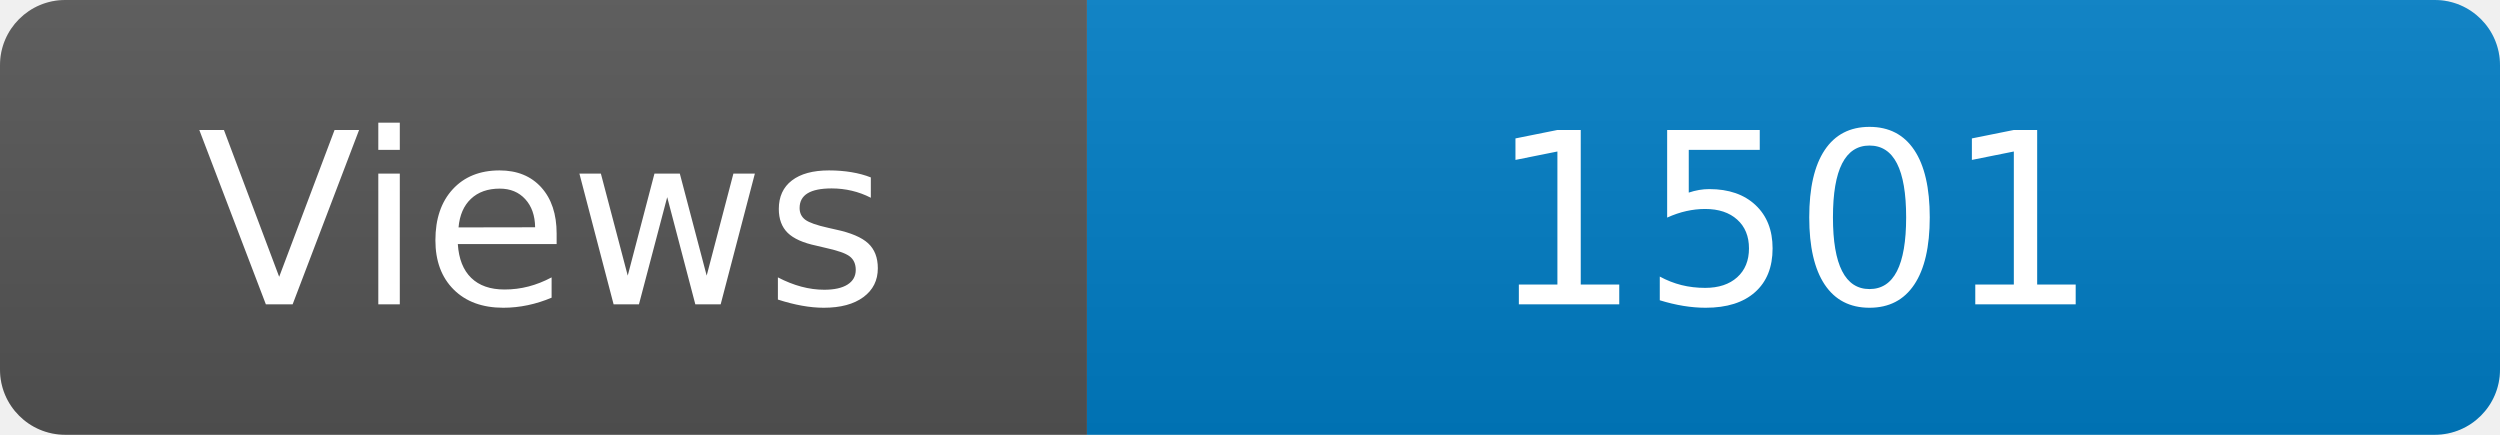
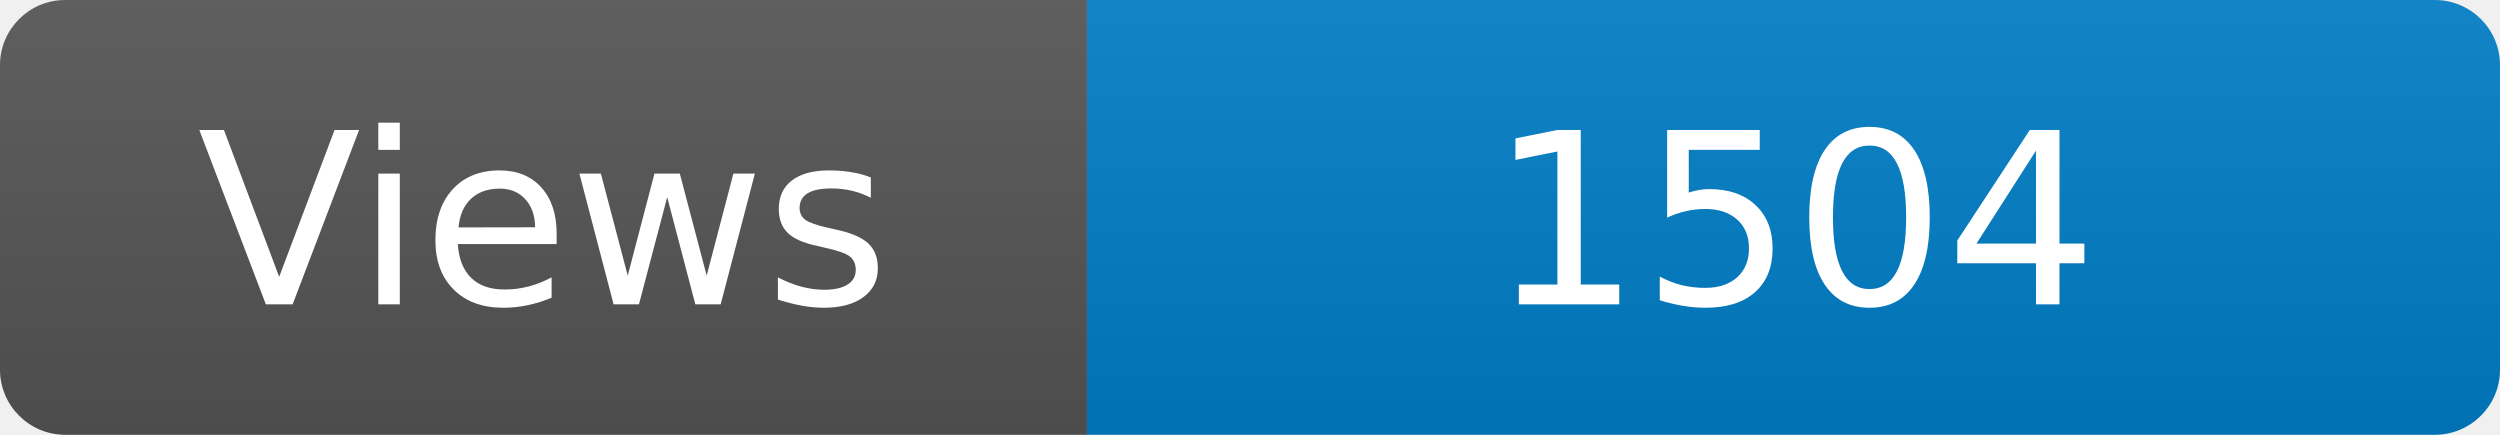
<svg xmlns="http://www.w3.org/2000/svg" width="115" height="20" role="img" aria-label="Maintained?: yes">
  <linearGradient id="s" x2="0" y2="100%">
    <stop offset="0" stop-color="#bbb" stop-opacity=".1" />
    <stop offset="1" stop-opacity=".1" />
  </linearGradient>
  <clipPath id="r">
    <rect width="115" height="20" rx="3" fill="#fff" />
  </clipPath>
  <g clip-path="url(#r)">
    <rect width="50" height="20" fill="#555" />
    <rect x="50" width="160" height="20" fill="#007ec6" />
    <rect width="115" height="20" fill="url(#s)" />
  </g>
  <g fill="#fff" text-anchor="middle" font-family="Verdana,Geneva,DejaVu Sans,sans-serif" font-size="110">
    <text x="250" y="140" transform="scale(.1)" fill="#fff">Views</text>
-     <text x="825" y="140" transform="scale(.1)" fill="#fff">1501</text>
+     <text x="825" y="140" transform="scale(.1)" fill="#fff">1504</text>
  </g>
</svg>
